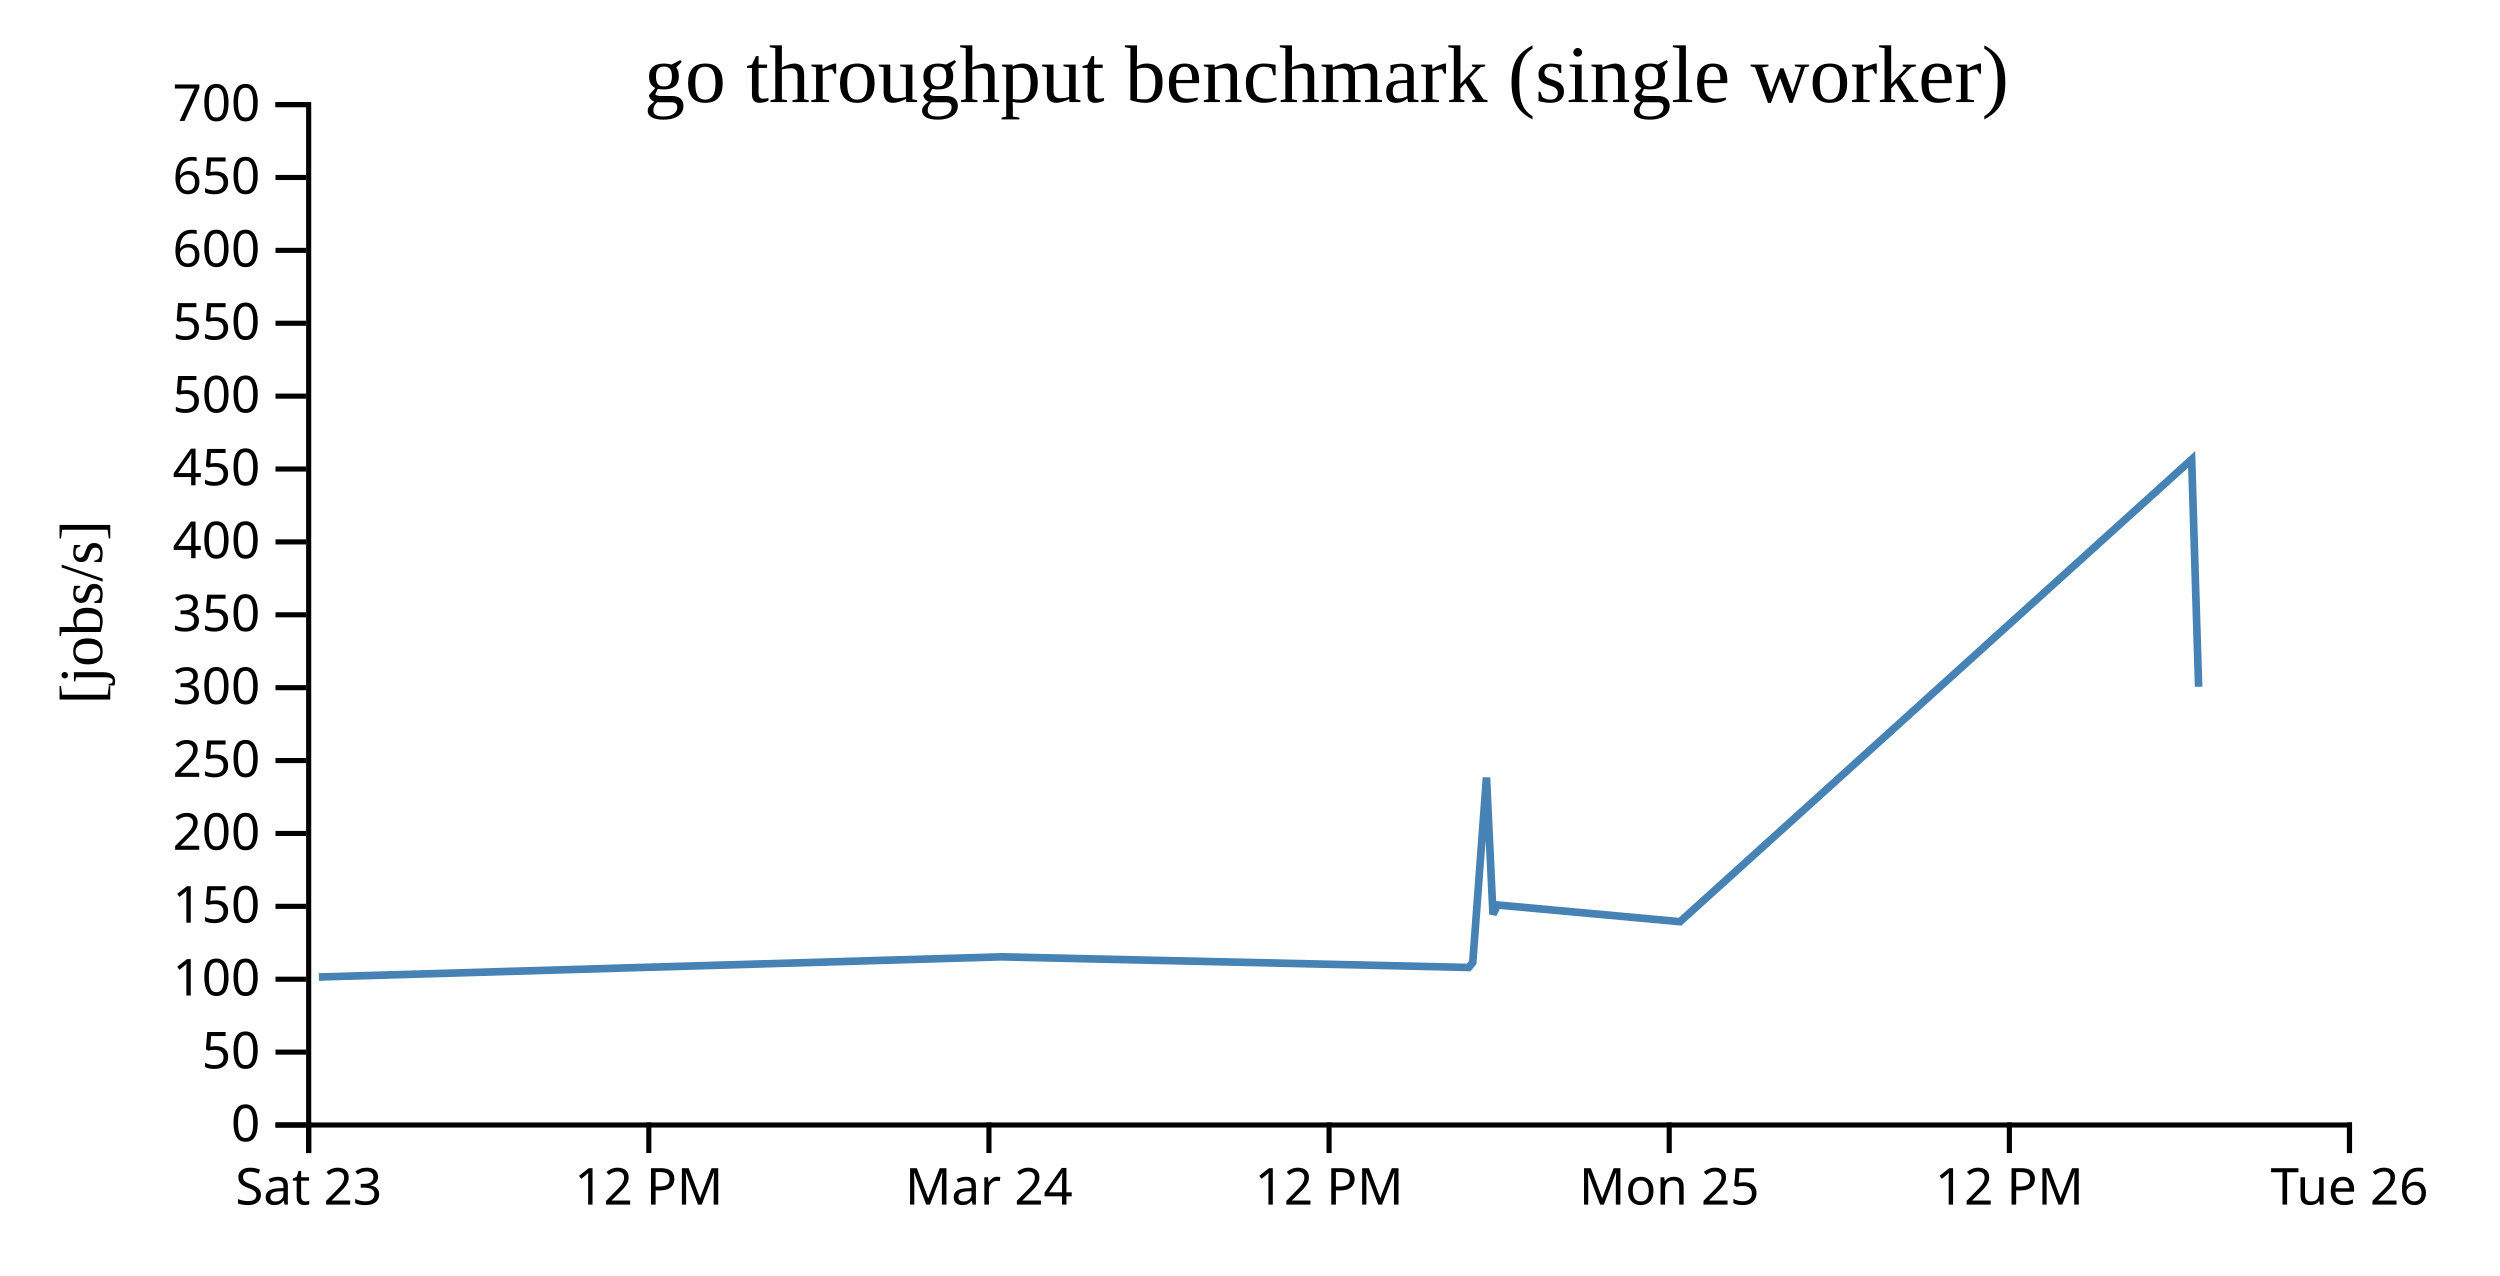
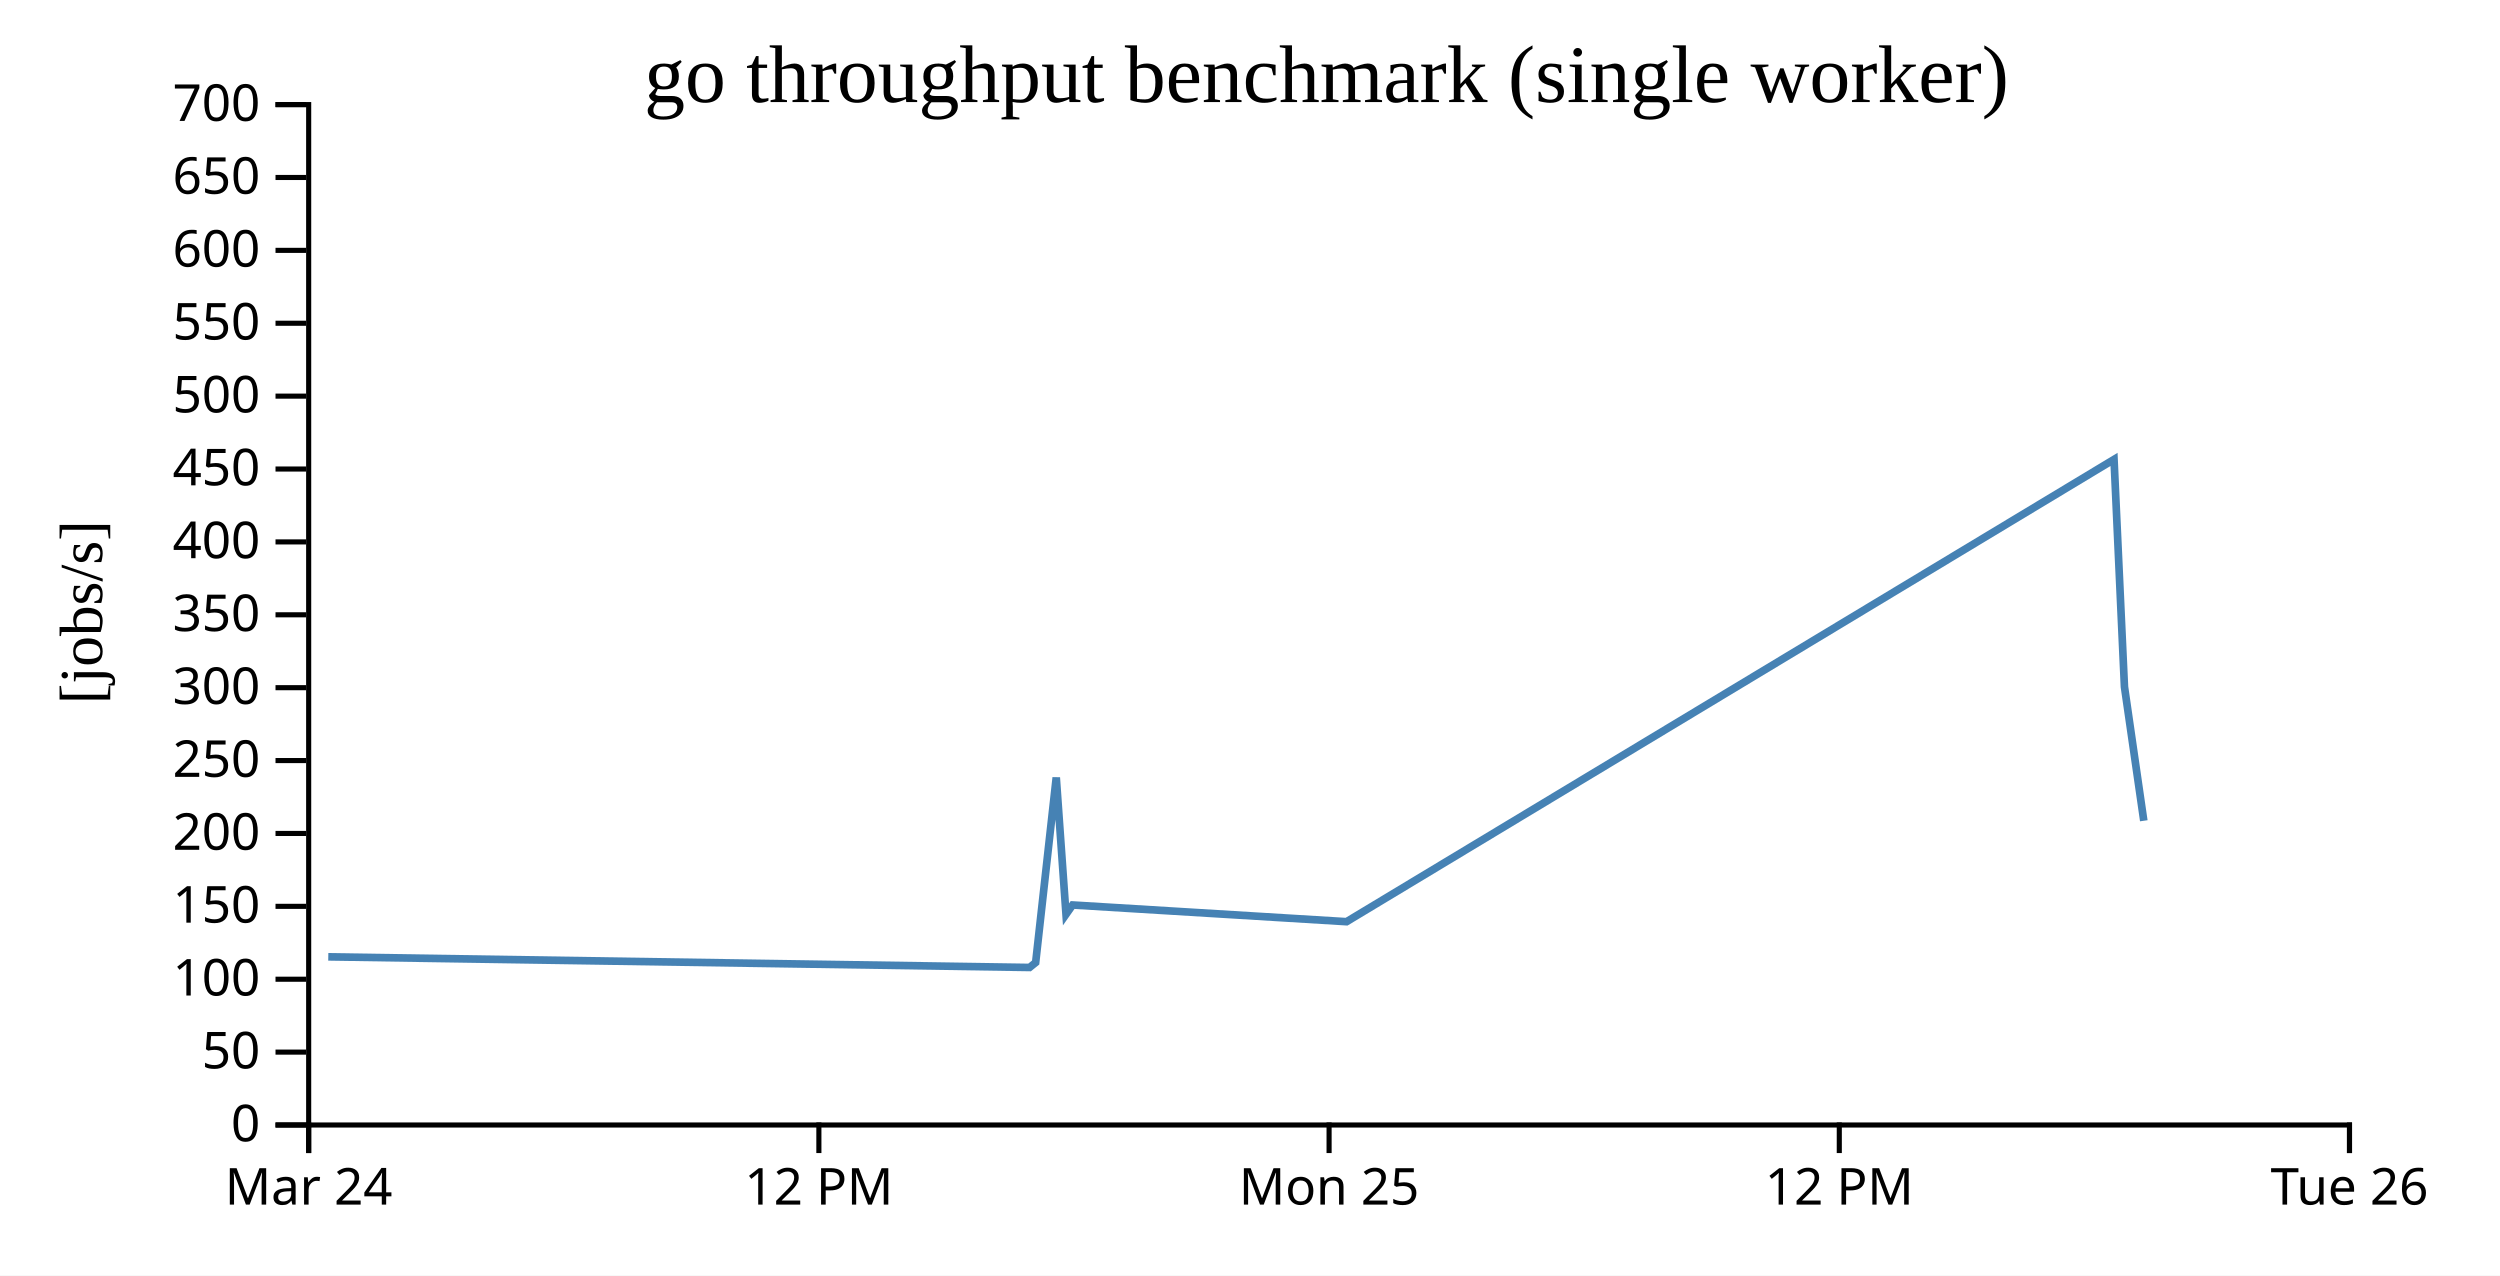
<svg xmlns="http://www.w3.org/2000/svg" width="490" height="250">
  <rect width="100%" height="100%" fill="white" />
  <g transform="translate(60,20)">
    <g transform="translate(0,200)" fill="none" font-size="10" font-family="sans-serif" text-anchor="middle">
      <path class="domain" stroke="currentColor" d="M0.5,6V0.5H400.5V6" />
      <g class="tick" opacity="1" transform="translate(0.5,0)">
        <line stroke="currentColor" y2="6" />
-         <text fill="currentColor" y="9" dy="0.71em">Sat 23</text>
+         <text fill="currentColor" y="9" dy="0.71em">Mar 24</text>
      </g>
-       <g class="tick" opacity="1" transform="translate(67.16667,0)">
+       <g class="tick" opacity="1" transform="translate(100.5,0)">
        <line stroke="currentColor" y2="6" />
        <text fill="currentColor" y="9" dy="0.71em">12 PM</text>
      </g>
-       <g class="tick" opacity="1" transform="translate(133.8333,0)">
-         <line stroke="currentColor" y2="6" />
-         <text fill="currentColor" y="9" dy="0.71em">Mar 24</text>
-       </g>
      <g class="tick" opacity="1" transform="translate(200.5,0)">
-         <line stroke="currentColor" y2="6" />
-         <text fill="currentColor" y="9" dy="0.71em">12 PM</text>
-       </g>
-       <g class="tick" opacity="1" transform="translate(267.1667,0)">
        <line stroke="currentColor" y2="6" />
        <text fill="currentColor" y="9" dy="0.71em">Mon 25</text>
      </g>
-       <g class="tick" opacity="1" transform="translate(333.8333,0)">
+       <g class="tick" opacity="1" transform="translate(300.5,0)">
        <line stroke="currentColor" y2="6" />
        <text fill="currentColor" y="9" dy="0.71em">12 PM</text>
      </g>
      <g class="tick" opacity="1" transform="translate(400.5,0)">
        <line stroke="currentColor" y2="6" />
        <text fill="currentColor" y="9" dy="0.71em">Tue 26</text>
      </g>
    </g>
    <g fill="none" font-size="10" font-family="sans-serif" text-anchor="end">
      <path class="domain" stroke="currentColor" d="M-6,200.5H0.5V0.5H-6" />
      <g class="tick" opacity="1" transform="translate(0,200.5)">
        <line stroke="currentColor" x2="-6" />
        <text fill="currentColor" x="-9" dy="0.32em">0</text>
      </g>
      <g class="tick" opacity="1" transform="translate(0,186.2143)">
        <line stroke="currentColor" x2="-6" />
        <text fill="currentColor" x="-9" dy="0.32em">50</text>
      </g>
      <g class="tick" opacity="1" transform="translate(0,171.9286)">
        <line stroke="currentColor" x2="-6" />
        <text fill="currentColor" x="-9" dy="0.32em">100</text>
      </g>
      <g class="tick" opacity="1" transform="translate(0,157.6429)">
        <line stroke="currentColor" x2="-6" />
        <text fill="currentColor" x="-9" dy="0.32em">150</text>
      </g>
      <g class="tick" opacity="1" transform="translate(0,143.3571)">
        <line stroke="currentColor" x2="-6" />
        <text fill="currentColor" x="-9" dy="0.32em">200</text>
      </g>
      <g class="tick" opacity="1" transform="translate(0,129.0714)">
        <line stroke="currentColor" x2="-6" />
        <text fill="currentColor" x="-9" dy="0.32em">250</text>
      </g>
      <g class="tick" opacity="1" transform="translate(0,114.7857)">
        <line stroke="currentColor" x2="-6" />
        <text fill="currentColor" x="-9" dy="0.32em">300</text>
      </g>
      <g class="tick" opacity="1" transform="translate(0,100.5)">
        <line stroke="currentColor" x2="-6" />
        <text fill="currentColor" x="-9" dy="0.32em">350</text>
      </g>
      <g class="tick" opacity="1" transform="translate(0,86.21429)">
        <line stroke="currentColor" x2="-6" />
        <text fill="currentColor" x="-9" dy="0.32em">400</text>
      </g>
      <g class="tick" opacity="1" transform="translate(0,71.92857)">
        <line stroke="currentColor" x2="-6" />
        <text fill="currentColor" x="-9" dy="0.32em">450</text>
      </g>
      <g class="tick" opacity="1" transform="translate(0,57.64286)">
        <line stroke="currentColor" x2="-6" />
        <text fill="currentColor" x="-9" dy="0.32em">500</text>
      </g>
      <g class="tick" opacity="1" transform="translate(0,43.35714)">
        <line stroke="currentColor" x2="-6" />
        <text fill="currentColor" x="-9" dy="0.32em">550</text>
      </g>
      <g class="tick" opacity="1" transform="translate(0,29.07143)">
        <line stroke="currentColor" x2="-6" />
        <text fill="currentColor" x="-9" dy="0.32em">600</text>
      </g>
      <g class="tick" opacity="1" transform="translate(0,14.78571)">
        <line stroke="currentColor" x2="-6" />
        <text fill="currentColor" x="-9" dy="0.32em">650</text>
      </g>
      <g class="tick" opacity="1" transform="translate(0,0.5)">
        <line stroke="currentColor" x2="-6" />
        <text fill="currentColor" x="-9" dy="0.32em">700</text>
      </g>
    </g>
    <text text-anchor="middle" style="font-size: 12px" transform="rotate(-90)" y="-40" x="-100">[jobs/s]</text>
    <text text-anchor="middle" style="font-size: 16px" y="0" x="200">go throughput benchmark (single worker)</text>
-     <path fill="none" stroke="steelblue" stroke-width="1.5" d="M2.497,171.491L136.228,167.54L227.861,169.624L228.66,168.658L231.351,132.391L232.624,159.219L233.487,157.378L269.281,160.651L369.567,70.041L370.929,114.61" />
+     <path fill="none" stroke="steelblue" stroke-width="1.5" d="M4.342,167.54L141.792,169.624L142.989,168.658L147.027,132.391L148.936,159.219L150.231,157.378L203.922,160.651L354.351,70.041L356.393,114.61L360.184,140.87" />
  </g>
</svg>
